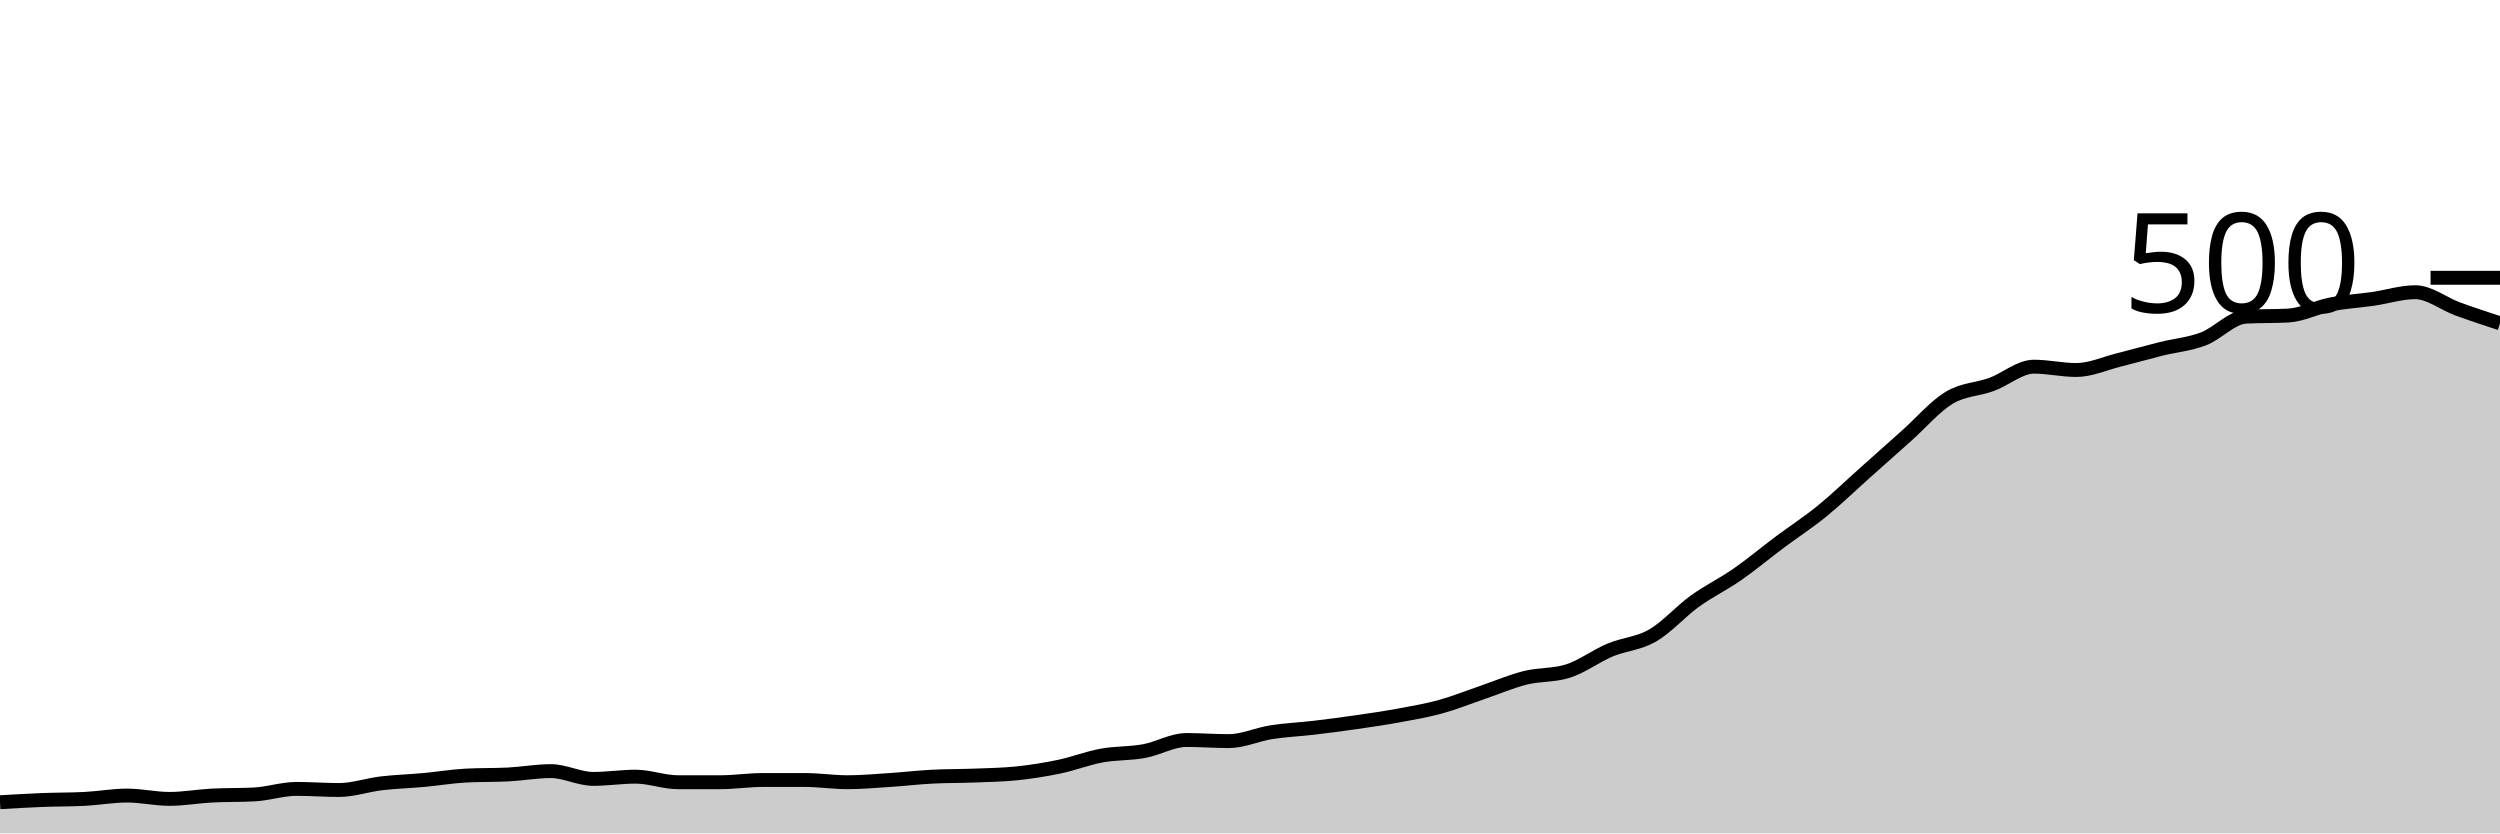
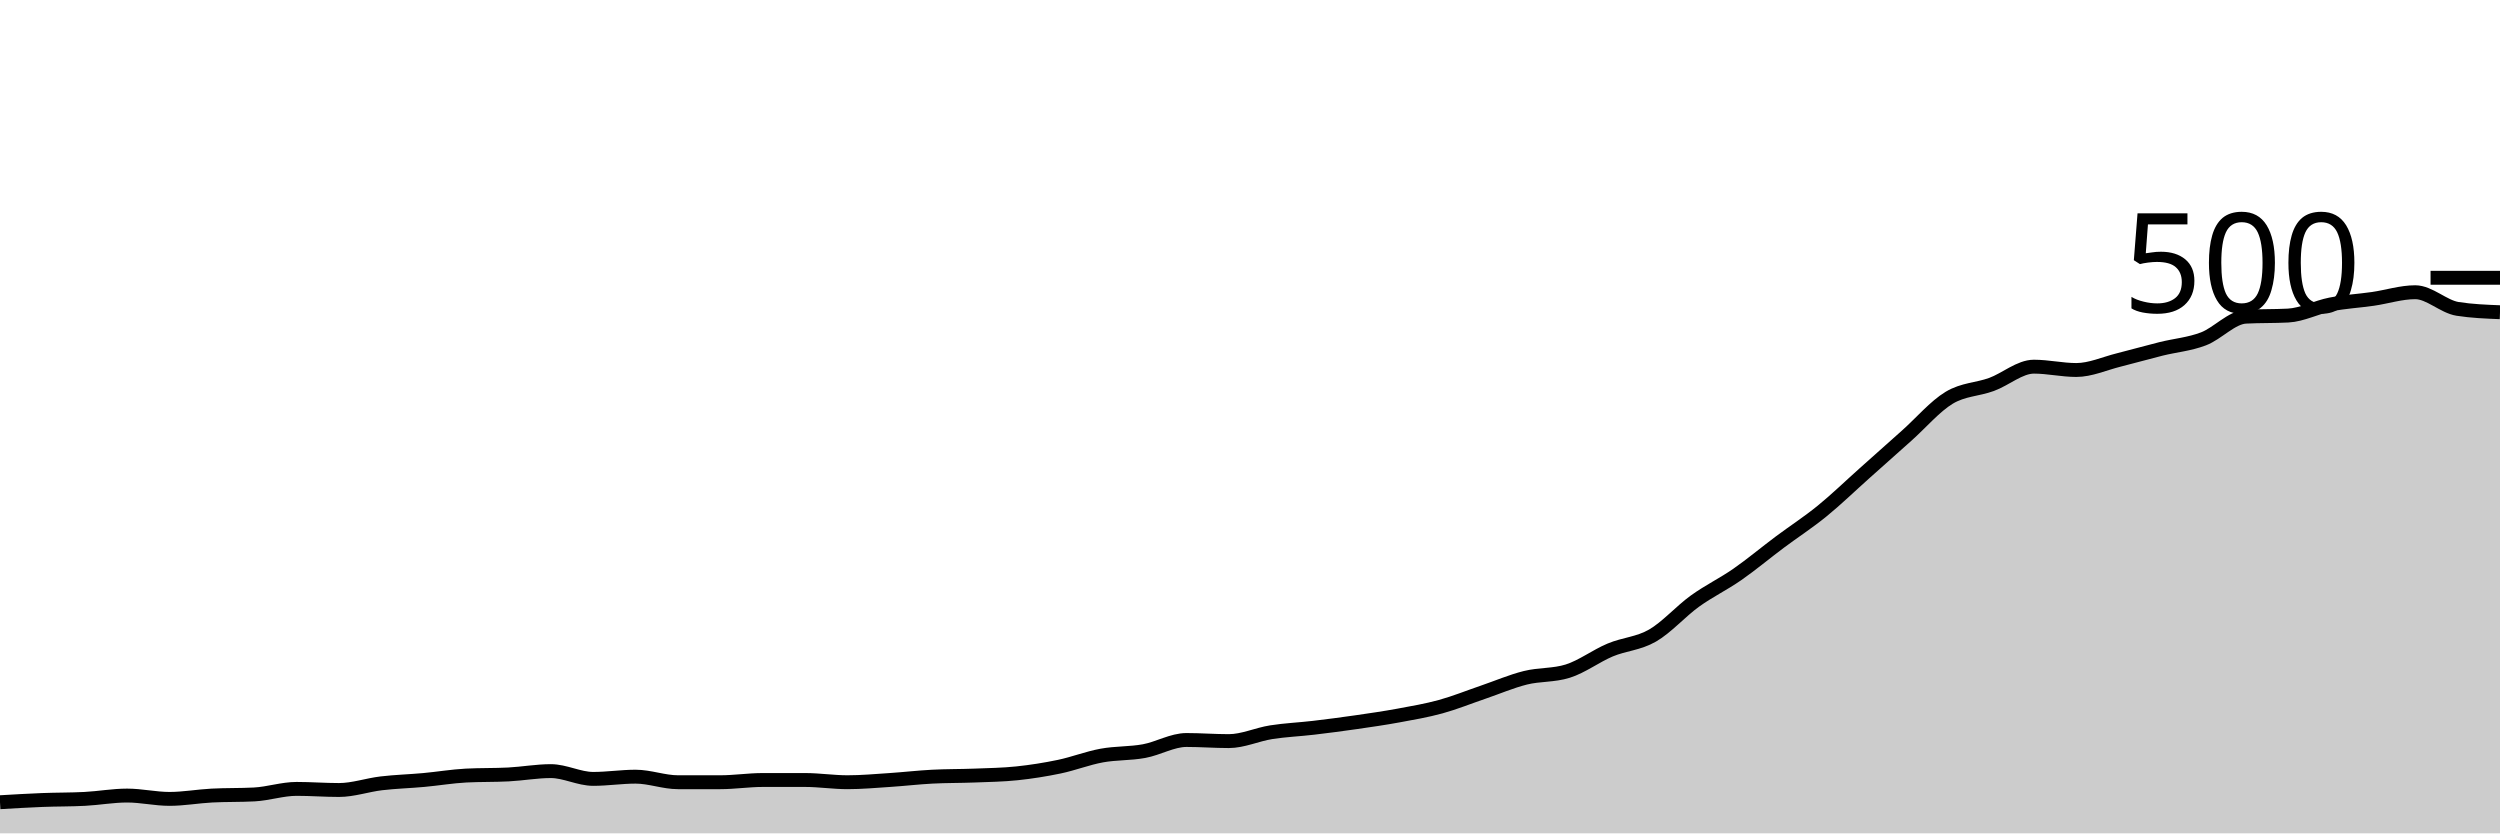
<svg xmlns="http://www.w3.org/2000/svg" viewBox="0 0 180 60">
  <g transform="translate(0,20)">
-     <path class="area" fill="rgba(0, 0, 0, 0.2)" d="M0,37.76C1.017,37.7,2.034,37.64,3.051,37.6C4.068,37.56,5.085,37.573,6.102,37.52C7.119,37.467,8.136,37.28,9.153,37.28C10.169,37.28,11.186,37.52,12.203,37.52C13.22,37.52,14.237,37.333,15.254,37.28C16.271,37.227,17.288,37.253,18.305,37.2C19.322,37.147,20.339,36.8,21.356,36.8C22.373,36.8,23.39,36.88,24.407,36.88C25.424,36.88,26.441,36.52,27.458,36.4C28.475,36.28,29.492,36.253,30.508,36.16C31.525,36.067,32.542,35.893,33.559,35.84C34.576,35.787,35.593,35.813,36.61,35.76C37.627,35.707,38.644,35.52,39.661,35.52C40.678,35.52,41.695,36.08,42.712,36.08C43.729,36.08,44.746,35.92,45.763,35.92C46.78,35.92,47.797,36.32,48.814,36.32C49.831,36.32,50.847,36.32,51.864,36.32C52.881,36.32,53.898,36.16,54.915,36.16C55.932,36.16,56.949,36.16,57.966,36.16C58.983,36.16,60,36.32,61.017,36.32C62.034,36.32,63.051,36.227,64.068,36.16C65.085,36.093,66.102,35.973,67.119,35.92C68.136,35.867,69.153,35.88,70.169,35.84C71.186,35.8,72.203,35.787,73.22,35.68C74.237,35.573,75.254,35.413,76.271,35.2C77.288,34.987,78.305,34.587,79.322,34.4C80.339,34.213,81.356,34.267,82.373,34.08C83.39,33.893,84.407,33.28,85.424,33.28C86.441,33.28,87.458,33.36,88.475,33.36C89.492,33.36,90.508,32.88,91.525,32.72C92.542,32.56,93.559,32.52,94.576,32.4C95.593,32.28,96.61,32.147,97.627,32C98.644,31.853,99.661,31.707,100.678,31.52C101.695,31.333,102.712,31.16,103.729,30.88C104.746,30.6,105.763,30.187,106.78,29.84C107.797,29.493,108.814,29.053,109.831,28.8C110.847,28.547,111.864,28.64,112.881,28.32C113.898,28,114.915,27.227,115.932,26.8C116.949,26.373,117.966,26.347,118.983,25.76C120,25.173,121.017,24.013,122.034,23.28C123.051,22.547,124.068,22.067,125.085,21.36C126.102,20.653,127.119,19.8,128.136,19.04C129.153,18.28,130.169,17.627,131.186,16.8C132.203,15.973,133.22,14.987,134.237,14.08C135.254,13.173,136.271,12.267,137.288,11.36C138.305,10.453,139.322,9.253,140.339,8.64C141.356,8.027,142.373,8.053,143.39,7.68C144.407,7.307,145.424,6.4,146.441,6.4C147.458,6.4,148.475,6.64,149.492,6.64C150.508,6.64,151.525,6.173,152.542,5.92C153.559,5.667,154.576,5.373,155.593,5.12C156.61,4.867,157.627,4.787,158.644,4.4C159.661,4.013,160.678,2.853,161.695,2.8C162.712,2.747,163.729,2.773,164.746,2.72C165.763,2.667,166.78,2.12,167.797,1.92C168.814,1.72,169.831,1.667,170.847,1.52C171.864,1.373,172.881,1.04,173.898,1.04C174.915,1.04,175.932,1.867,176.949,2.24C177.966,2.613,178.983,2.947,180,3.28L180,40C178.983,40,177.966,40,176.949,40C175.932,40,174.915,40,173.898,40C172.881,40,171.864,40,170.847,40C169.831,40,168.814,40,167.797,40C166.78,40,165.763,40,164.746,40C163.729,40,162.712,40,161.695,40C160.678,40,159.661,40,158.644,40C157.627,40,156.61,40,155.593,40C154.576,40,153.559,40,152.542,40C151.525,40,150.508,40,149.492,40C148.475,40,147.458,40,146.441,40C145.424,40,144.407,40,143.39,40C142.373,40,141.356,40,140.339,40C139.322,40,138.305,40,137.288,40C136.271,40,135.254,40,134.237,40C133.22,40,132.203,40,131.186,40C130.169,40,129.153,40,128.136,40C127.119,40,126.102,40,125.085,40C124.068,40,123.051,40,122.034,40C121.017,40,120,40,118.983,40C117.966,40,116.949,40,115.932,40C114.915,40,113.898,40,112.881,40C111.864,40,110.847,40,109.831,40C108.814,40,107.797,40,106.78,40C105.763,40,104.746,40,103.729,40C102.712,40,101.695,40,100.678,40C99.661,40,98.644,40,97.627,40C96.61,40,95.593,40,94.576,40C93.559,40,92.542,40,91.525,40C90.508,40,89.492,40,88.475,40C87.458,40,86.441,40,85.424,40C84.407,40,83.39,40,82.373,40C81.356,40,80.339,40,79.322,40C78.305,40,77.288,40,76.271,40C75.254,40,74.237,40,73.22,40C72.203,40,71.186,40,70.169,40C69.153,40,68.136,40,67.119,40C66.102,40,65.085,40,64.068,40C63.051,40,62.034,40,61.017,40C60,40,58.983,40,57.966,40C56.949,40,55.932,40,54.915,40C53.898,40,52.881,40,51.864,40C50.847,40,49.831,40,48.814,40C47.797,40,46.78,40,45.763,40C44.746,40,43.729,40,42.712,40C41.695,40,40.678,40,39.661,40C38.644,40,37.627,40,36.61,40C35.593,40,34.576,40,33.559,40C32.542,40,31.525,40,30.508,40C29.492,40,28.475,40,27.458,40C26.441,40,25.424,40,24.407,40C23.39,40,22.373,40,21.356,40C20.339,40,19.322,40,18.305,40C17.288,40,16.271,40,15.254,40C14.237,40,13.22,40,12.203,40C11.186,40,10.169,40,9.153,40C8.136,40,7.119,40,6.102,40C5.085,40,4.068,40,3.051,40C2.034,40,1.017,40,0,40Z" />
-     <path class="line" stroke="black" fill="none" d="M0,37.76C1.017,37.7,2.034,37.64,3.051,37.6C4.068,37.56,5.085,37.573,6.102,37.52C7.119,37.467,8.136,37.28,9.153,37.28C10.169,37.28,11.186,37.52,12.203,37.52C13.22,37.52,14.237,37.333,15.254,37.28C16.271,37.227,17.288,37.253,18.305,37.2C19.322,37.147,20.339,36.8,21.356,36.8C22.373,36.8,23.39,36.88,24.407,36.88C25.424,36.88,26.441,36.52,27.458,36.4C28.475,36.28,29.492,36.253,30.508,36.16C31.525,36.067,32.542,35.893,33.559,35.84C34.576,35.787,35.593,35.813,36.61,35.76C37.627,35.707,38.644,35.52,39.661,35.52C40.678,35.52,41.695,36.08,42.712,36.08C43.729,36.08,44.746,35.92,45.763,35.92C46.78,35.92,47.797,36.32,48.814,36.32C49.831,36.32,50.847,36.32,51.864,36.32C52.881,36.32,53.898,36.16,54.915,36.16C55.932,36.16,56.949,36.16,57.966,36.16C58.983,36.16,60,36.32,61.017,36.32C62.034,36.32,63.051,36.227,64.068,36.16C65.085,36.093,66.102,35.973,67.119,35.92C68.136,35.867,69.153,35.88,70.169,35.84C71.186,35.8,72.203,35.787,73.22,35.68C74.237,35.573,75.254,35.413,76.271,35.2C77.288,34.987,78.305,34.587,79.322,34.4C80.339,34.213,81.356,34.267,82.373,34.08C83.39,33.893,84.407,33.28,85.424,33.28C86.441,33.28,87.458,33.36,88.475,33.36C89.492,33.36,90.508,32.88,91.525,32.72C92.542,32.56,93.559,32.52,94.576,32.4C95.593,32.28,96.61,32.147,97.627,32C98.644,31.853,99.661,31.707,100.678,31.52C101.695,31.333,102.712,31.16,103.729,30.88C104.746,30.6,105.763,30.187,106.78,29.84C107.797,29.493,108.814,29.053,109.831,28.8C110.847,28.547,111.864,28.64,112.881,28.32C113.898,28,114.915,27.227,115.932,26.8C116.949,26.373,117.966,26.347,118.983,25.76C120,25.173,121.017,24.013,122.034,23.28C123.051,22.547,124.068,22.067,125.085,21.36C126.102,20.653,127.119,19.8,128.136,19.04C129.153,18.28,130.169,17.627,131.186,16.8C132.203,15.973,133.22,14.987,134.237,14.08C135.254,13.173,136.271,12.267,137.288,11.36C138.305,10.453,139.322,9.253,140.339,8.64C141.356,8.027,142.373,8.053,143.39,7.68C144.407,7.307,145.424,6.4,146.441,6.4C147.458,6.4,148.475,6.64,149.492,6.64C150.508,6.64,151.525,6.173,152.542,5.92C153.559,5.667,154.576,5.373,155.593,5.12C156.61,4.867,157.627,4.787,158.644,4.4C159.661,4.013,160.678,2.853,161.695,2.8C162.712,2.747,163.729,2.773,164.746,2.72C165.763,2.667,166.78,2.12,167.797,1.92C168.814,1.72,169.831,1.667,170.847,1.52C171.864,1.373,172.881,1.04,173.898,1.04C174.915,1.04,175.932,1.867,176.949,2.24C177.966,2.613,178.983,2.947,180,3.28" />
+     <path class="area" fill="rgba(0, 0, 0, 0.2)" d="M0,37.76C1.017,37.7,2.034,37.64,3.051,37.6C4.068,37.56,5.085,37.573,6.102,37.52C7.119,37.467,8.136,37.28,9.153,37.28C10.169,37.28,11.186,37.52,12.203,37.52C13.22,37.52,14.237,37.333,15.254,37.28C16.271,37.227,17.288,37.253,18.305,37.2C19.322,37.147,20.339,36.8,21.356,36.8C22.373,36.8,23.39,36.88,24.407,36.88C25.424,36.88,26.441,36.52,27.458,36.4C28.475,36.28,29.492,36.253,30.508,36.16C31.525,36.067,32.542,35.893,33.559,35.84C34.576,35.787,35.593,35.813,36.61,35.76C37.627,35.707,38.644,35.52,39.661,35.52C40.678,35.52,41.695,36.08,42.712,36.08C43.729,36.08,44.746,35.92,45.763,35.92C46.78,35.92,47.797,36.32,48.814,36.32C49.831,36.32,50.847,36.32,51.864,36.32C52.881,36.32,53.898,36.16,54.915,36.16C55.932,36.16,56.949,36.16,57.966,36.16C58.983,36.16,60,36.32,61.017,36.32C62.034,36.32,63.051,36.227,64.068,36.16C65.085,36.093,66.102,35.973,67.119,35.92C68.136,35.867,69.153,35.88,70.169,35.84C71.186,35.8,72.203,35.787,73.22,35.68C74.237,35.573,75.254,35.413,76.271,35.2C77.288,34.987,78.305,34.587,79.322,34.4C80.339,34.213,81.356,34.267,82.373,34.08C83.39,33.893,84.407,33.28,85.424,33.28C86.441,33.28,87.458,33.36,88.475,33.36C89.492,33.36,90.508,32.88,91.525,32.72C92.542,32.56,93.559,32.52,94.576,32.4C95.593,32.28,96.61,32.147,97.627,32C98.644,31.853,99.661,31.707,100.678,31.52C101.695,31.333,102.712,31.16,103.729,30.88C104.746,30.6,105.763,30.187,106.78,29.84C107.797,29.493,108.814,29.053,109.831,28.8C110.847,28.547,111.864,28.64,112.881,28.32C113.898,28,114.915,27.227,115.932,26.8C116.949,26.373,117.966,26.347,118.983,25.76C120,25.173,121.017,24.013,122.034,23.28C123.051,22.547,124.068,22.067,125.085,21.36C126.102,20.653,127.119,19.8,128.136,19.04C129.153,18.28,130.169,17.627,131.186,16.8C132.203,15.973,133.22,14.987,134.237,14.08C135.254,13.173,136.271,12.267,137.288,11.36C138.305,10.453,139.322,9.253,140.339,8.64C141.356,8.027,142.373,8.053,143.39,7.68C144.407,7.307,145.424,6.4,146.441,6.4C147.458,6.4,148.475,6.64,149.492,6.64C150.508,6.64,151.525,6.173,152.542,5.92C153.559,5.667,154.576,5.373,155.593,5.12C156.61,4.867,157.627,4.787,158.644,4.4C159.661,4.013,160.678,2.853,161.695,2.8C162.712,2.747,163.729,2.773,164.746,2.72C165.763,2.667,166.78,2.12,167.797,1.92C168.814,1.72,169.831,1.667,170.847,1.52C171.864,1.373,172.881,1.04,173.898,1.04C174.915,1.04,175.932,2.08,176.949,2.24C177.966,2.4,178.983,2.44,180,2.48L180,40C178.983,40,177.966,40,176.949,40C175.932,40,174.915,40,173.898,40C172.881,40,171.864,40,170.847,40C169.831,40,168.814,40,167.797,40C166.78,40,165.763,40,164.746,40C163.729,40,162.712,40,161.695,40C160.678,40,159.661,40,158.644,40C157.627,40,156.61,40,155.593,40C154.576,40,153.559,40,152.542,40C151.525,40,150.508,40,149.492,40C148.475,40,147.458,40,146.441,40C145.424,40,144.407,40,143.39,40C142.373,40,141.356,40,140.339,40C139.322,40,138.305,40,137.288,40C136.271,40,135.254,40,134.237,40C133.22,40,132.203,40,131.186,40C130.169,40,129.153,40,128.136,40C127.119,40,126.102,40,125.085,40C124.068,40,123.051,40,122.034,40C121.017,40,120,40,118.983,40C117.966,40,116.949,40,115.932,40C114.915,40,113.898,40,112.881,40C111.864,40,110.847,40,109.831,40C108.814,40,107.797,40,106.78,40C105.763,40,104.746,40,103.729,40C102.712,40,101.695,40,100.678,40C99.661,40,98.644,40,97.627,40C96.61,40,95.593,40,94.576,40C93.559,40,92.542,40,91.525,40C90.508,40,89.492,40,88.475,40C87.458,40,86.441,40,85.424,40C84.407,40,83.39,40,82.373,40C81.356,40,80.339,40,79.322,40C78.305,40,77.288,40,76.271,40C75.254,40,74.237,40,73.22,40C72.203,40,71.186,40,70.169,40C69.153,40,68.136,40,67.119,40C66.102,40,65.085,40,64.068,40C63.051,40,62.034,40,61.017,40C60,40,58.983,40,57.966,40C56.949,40,55.932,40,54.915,40C53.898,40,52.881,40,51.864,40C50.847,40,49.831,40,48.814,40C47.797,40,46.78,40,45.763,40C44.746,40,43.729,40,42.712,40C41.695,40,40.678,40,39.661,40C38.644,40,37.627,40,36.61,40C35.593,40,34.576,40,33.559,40C32.542,40,31.525,40,30.508,40C29.492,40,28.475,40,27.458,40C26.441,40,25.424,40,24.407,40C23.39,40,22.373,40,21.356,40C20.339,40,19.322,40,18.305,40C17.288,40,16.271,40,15.254,40C14.237,40,13.22,40,12.203,40C11.186,40,10.169,40,9.153,40C8.136,40,7.119,40,6.102,40C5.085,40,4.068,40,3.051,40C2.034,40,1.017,40,0,40Z" />
+     <path class="line" stroke="black" fill="none" d="M0,37.76C1.017,37.7,2.034,37.64,3.051,37.6C4.068,37.56,5.085,37.573,6.102,37.52C7.119,37.467,8.136,37.28,9.153,37.28C10.169,37.28,11.186,37.52,12.203,37.52C13.22,37.52,14.237,37.333,15.254,37.28C16.271,37.227,17.288,37.253,18.305,37.2C19.322,37.147,20.339,36.8,21.356,36.8C22.373,36.8,23.39,36.88,24.407,36.88C25.424,36.88,26.441,36.52,27.458,36.4C28.475,36.28,29.492,36.253,30.508,36.16C31.525,36.067,32.542,35.893,33.559,35.84C34.576,35.787,35.593,35.813,36.61,35.76C37.627,35.707,38.644,35.52,39.661,35.52C40.678,35.52,41.695,36.08,42.712,36.08C43.729,36.08,44.746,35.92,45.763,35.92C46.78,35.92,47.797,36.32,48.814,36.32C49.831,36.32,50.847,36.32,51.864,36.32C52.881,36.32,53.898,36.16,54.915,36.16C55.932,36.16,56.949,36.16,57.966,36.16C58.983,36.16,60,36.32,61.017,36.32C62.034,36.32,63.051,36.227,64.068,36.16C65.085,36.093,66.102,35.973,67.119,35.92C68.136,35.867,69.153,35.88,70.169,35.84C71.186,35.8,72.203,35.787,73.22,35.68C74.237,35.573,75.254,35.413,76.271,35.2C77.288,34.987,78.305,34.587,79.322,34.4C80.339,34.213,81.356,34.267,82.373,34.08C83.39,33.893,84.407,33.28,85.424,33.28C86.441,33.28,87.458,33.36,88.475,33.36C89.492,33.36,90.508,32.88,91.525,32.72C92.542,32.56,93.559,32.52,94.576,32.4C95.593,32.28,96.61,32.147,97.627,32C98.644,31.853,99.661,31.707,100.678,31.52C101.695,31.333,102.712,31.16,103.729,30.88C104.746,30.6,105.763,30.187,106.78,29.84C107.797,29.493,108.814,29.053,109.831,28.8C110.847,28.547,111.864,28.64,112.881,28.32C113.898,28,114.915,27.227,115.932,26.8C116.949,26.373,117.966,26.347,118.983,25.76C120,25.173,121.017,24.013,122.034,23.28C123.051,22.547,124.068,22.067,125.085,21.36C126.102,20.653,127.119,19.8,128.136,19.04C129.153,18.28,130.169,17.627,131.186,16.8C132.203,15.973,133.22,14.987,134.237,14.08C135.254,13.173,136.271,12.267,137.288,11.36C138.305,10.453,139.322,9.253,140.339,8.64C141.356,8.027,142.373,8.053,143.39,7.68C144.407,7.307,145.424,6.4,146.441,6.4C147.458,6.4,148.475,6.64,149.492,6.64C150.508,6.64,151.525,6.173,152.542,5.92C153.559,5.667,154.576,5.373,155.593,5.12C156.61,4.867,157.627,4.787,158.644,4.4C159.661,4.013,160.678,2.853,161.695,2.8C162.712,2.747,163.729,2.773,164.746,2.72C165.763,2.667,166.78,2.12,167.797,1.92C168.814,1.72,169.831,1.667,170.847,1.52C171.864,1.373,172.881,1.04,173.898,1.04C174.915,1.04,175.932,2.08,176.949,2.24C177.966,2.4,178.983,2.44,180,2.48" />
    <path class="axis-ceiling" stroke-width="1" stroke="black" fill="none" d="M175,0L180,0" />
    <text class="axis-ceiling-label" font-family="sans-serif" text-anchor="end" font-size="10px" x="170" y="2.5">500</text>
  </g>
</svg>
